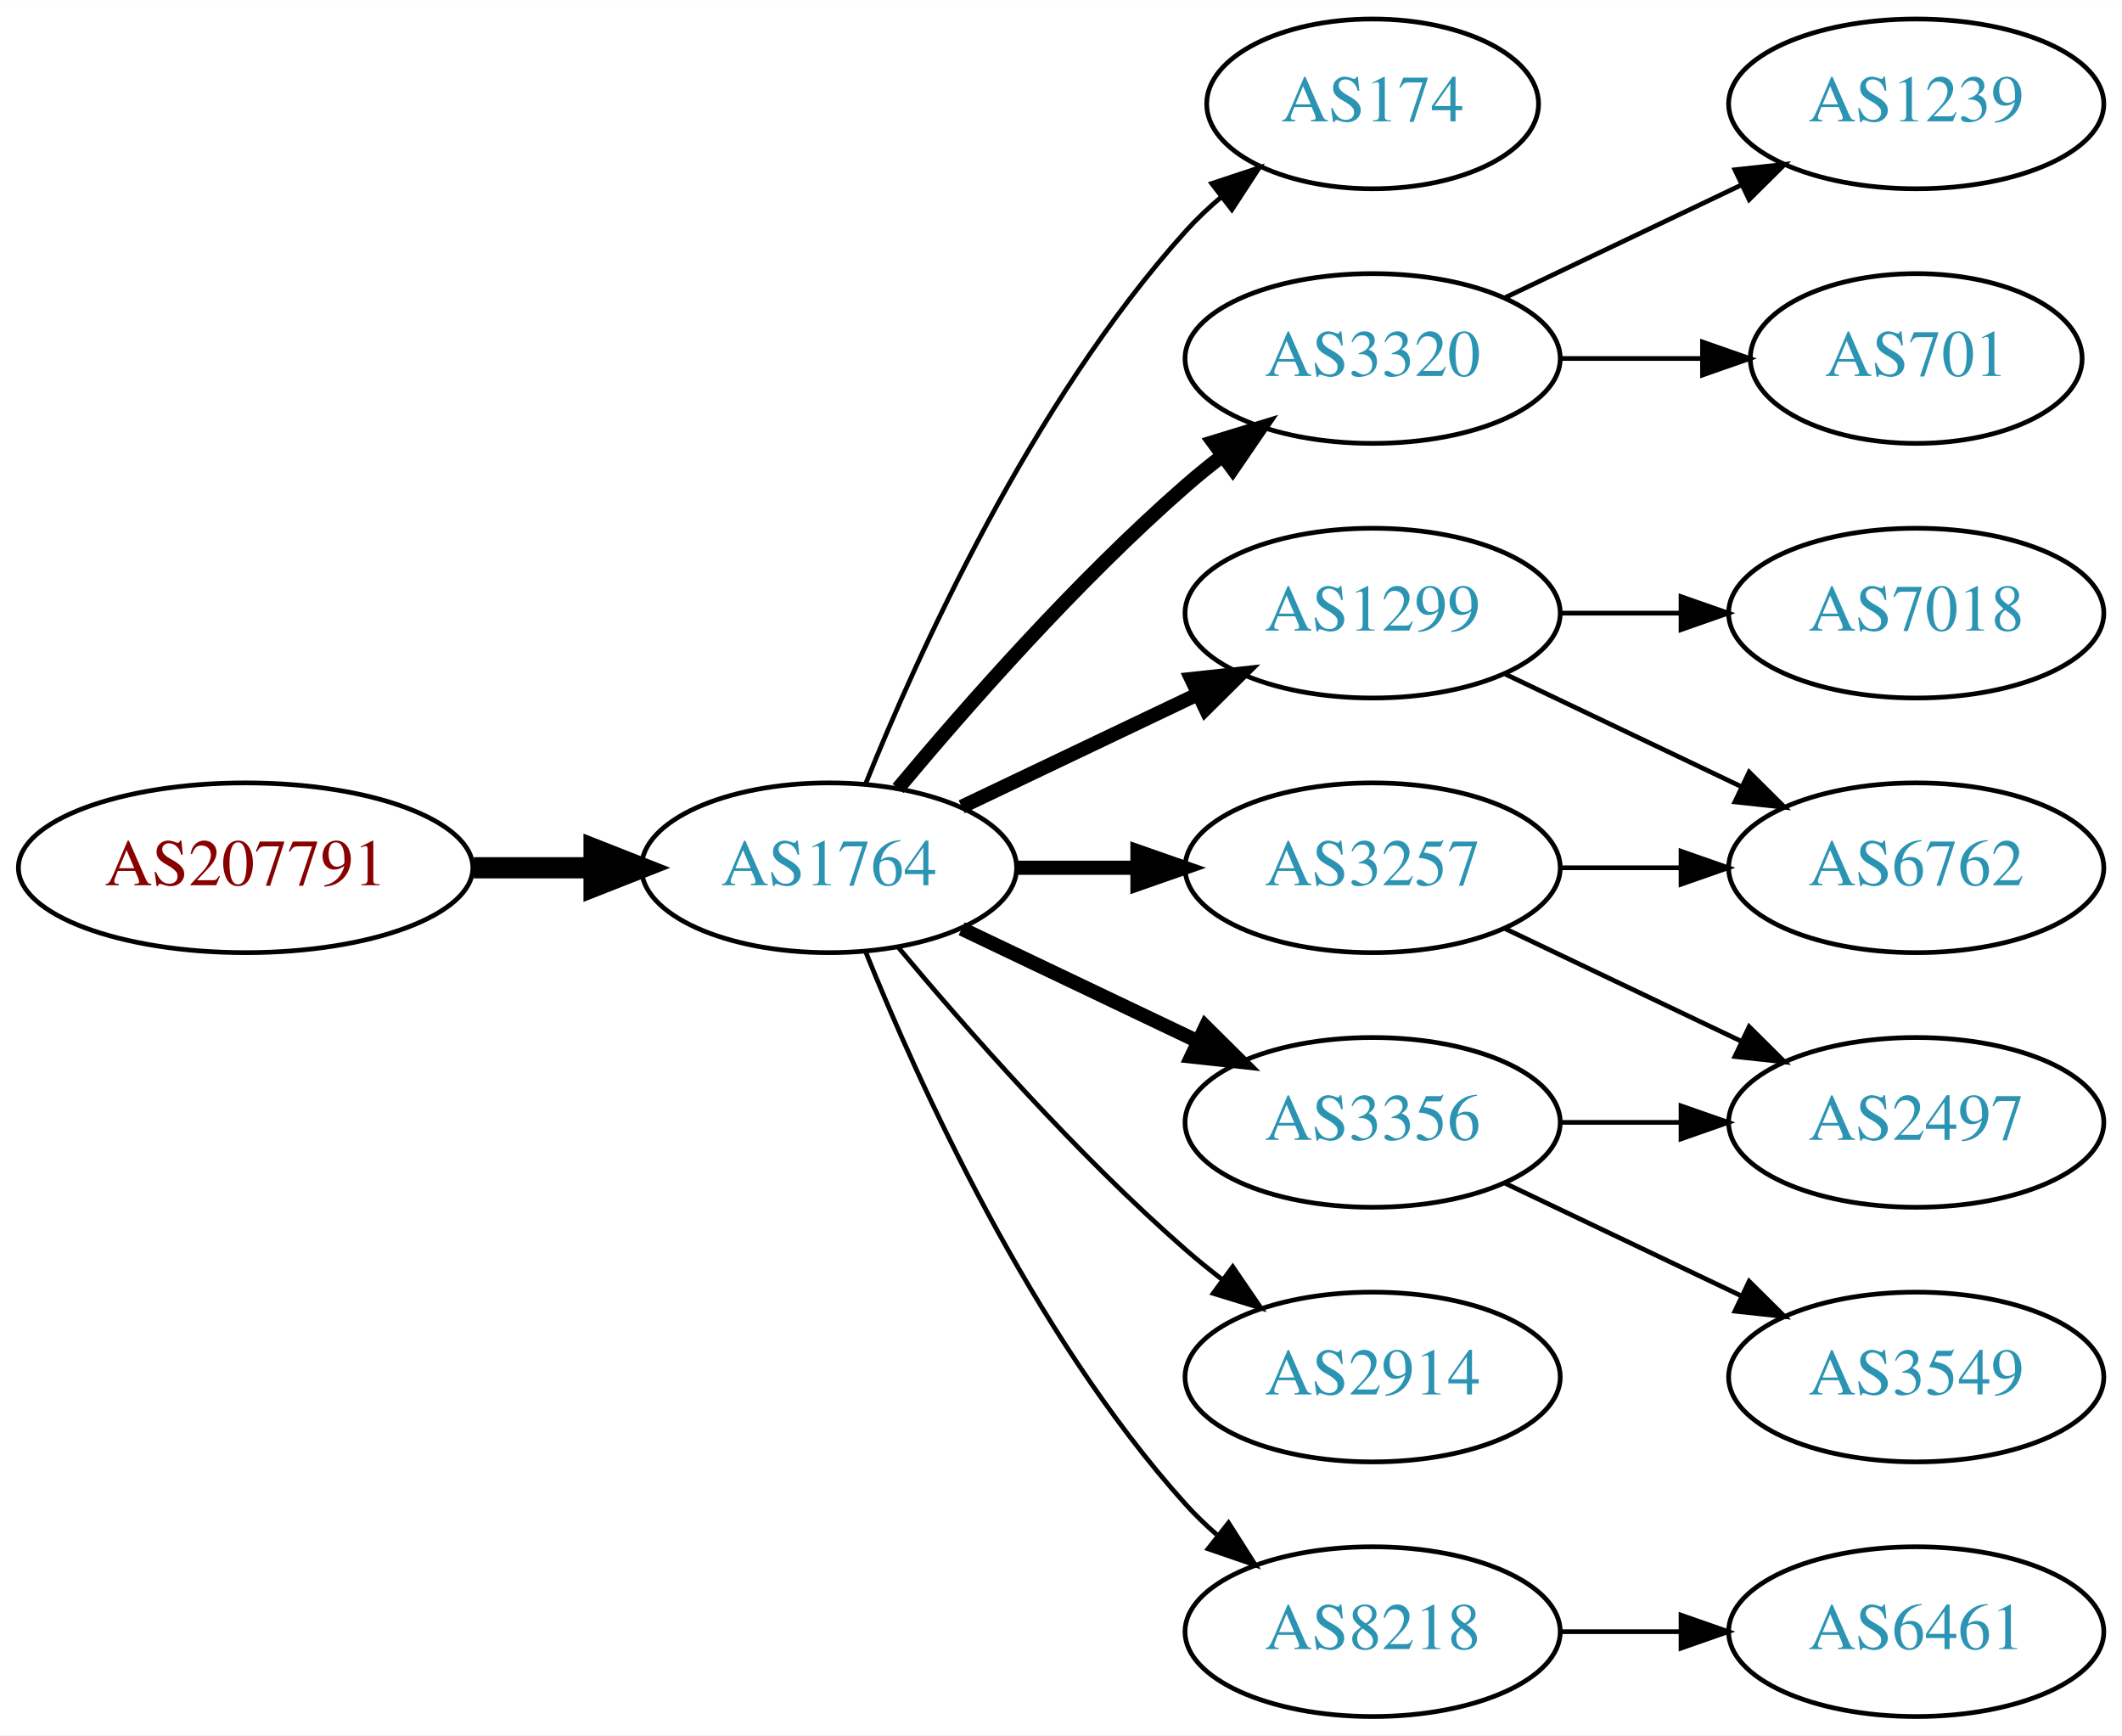
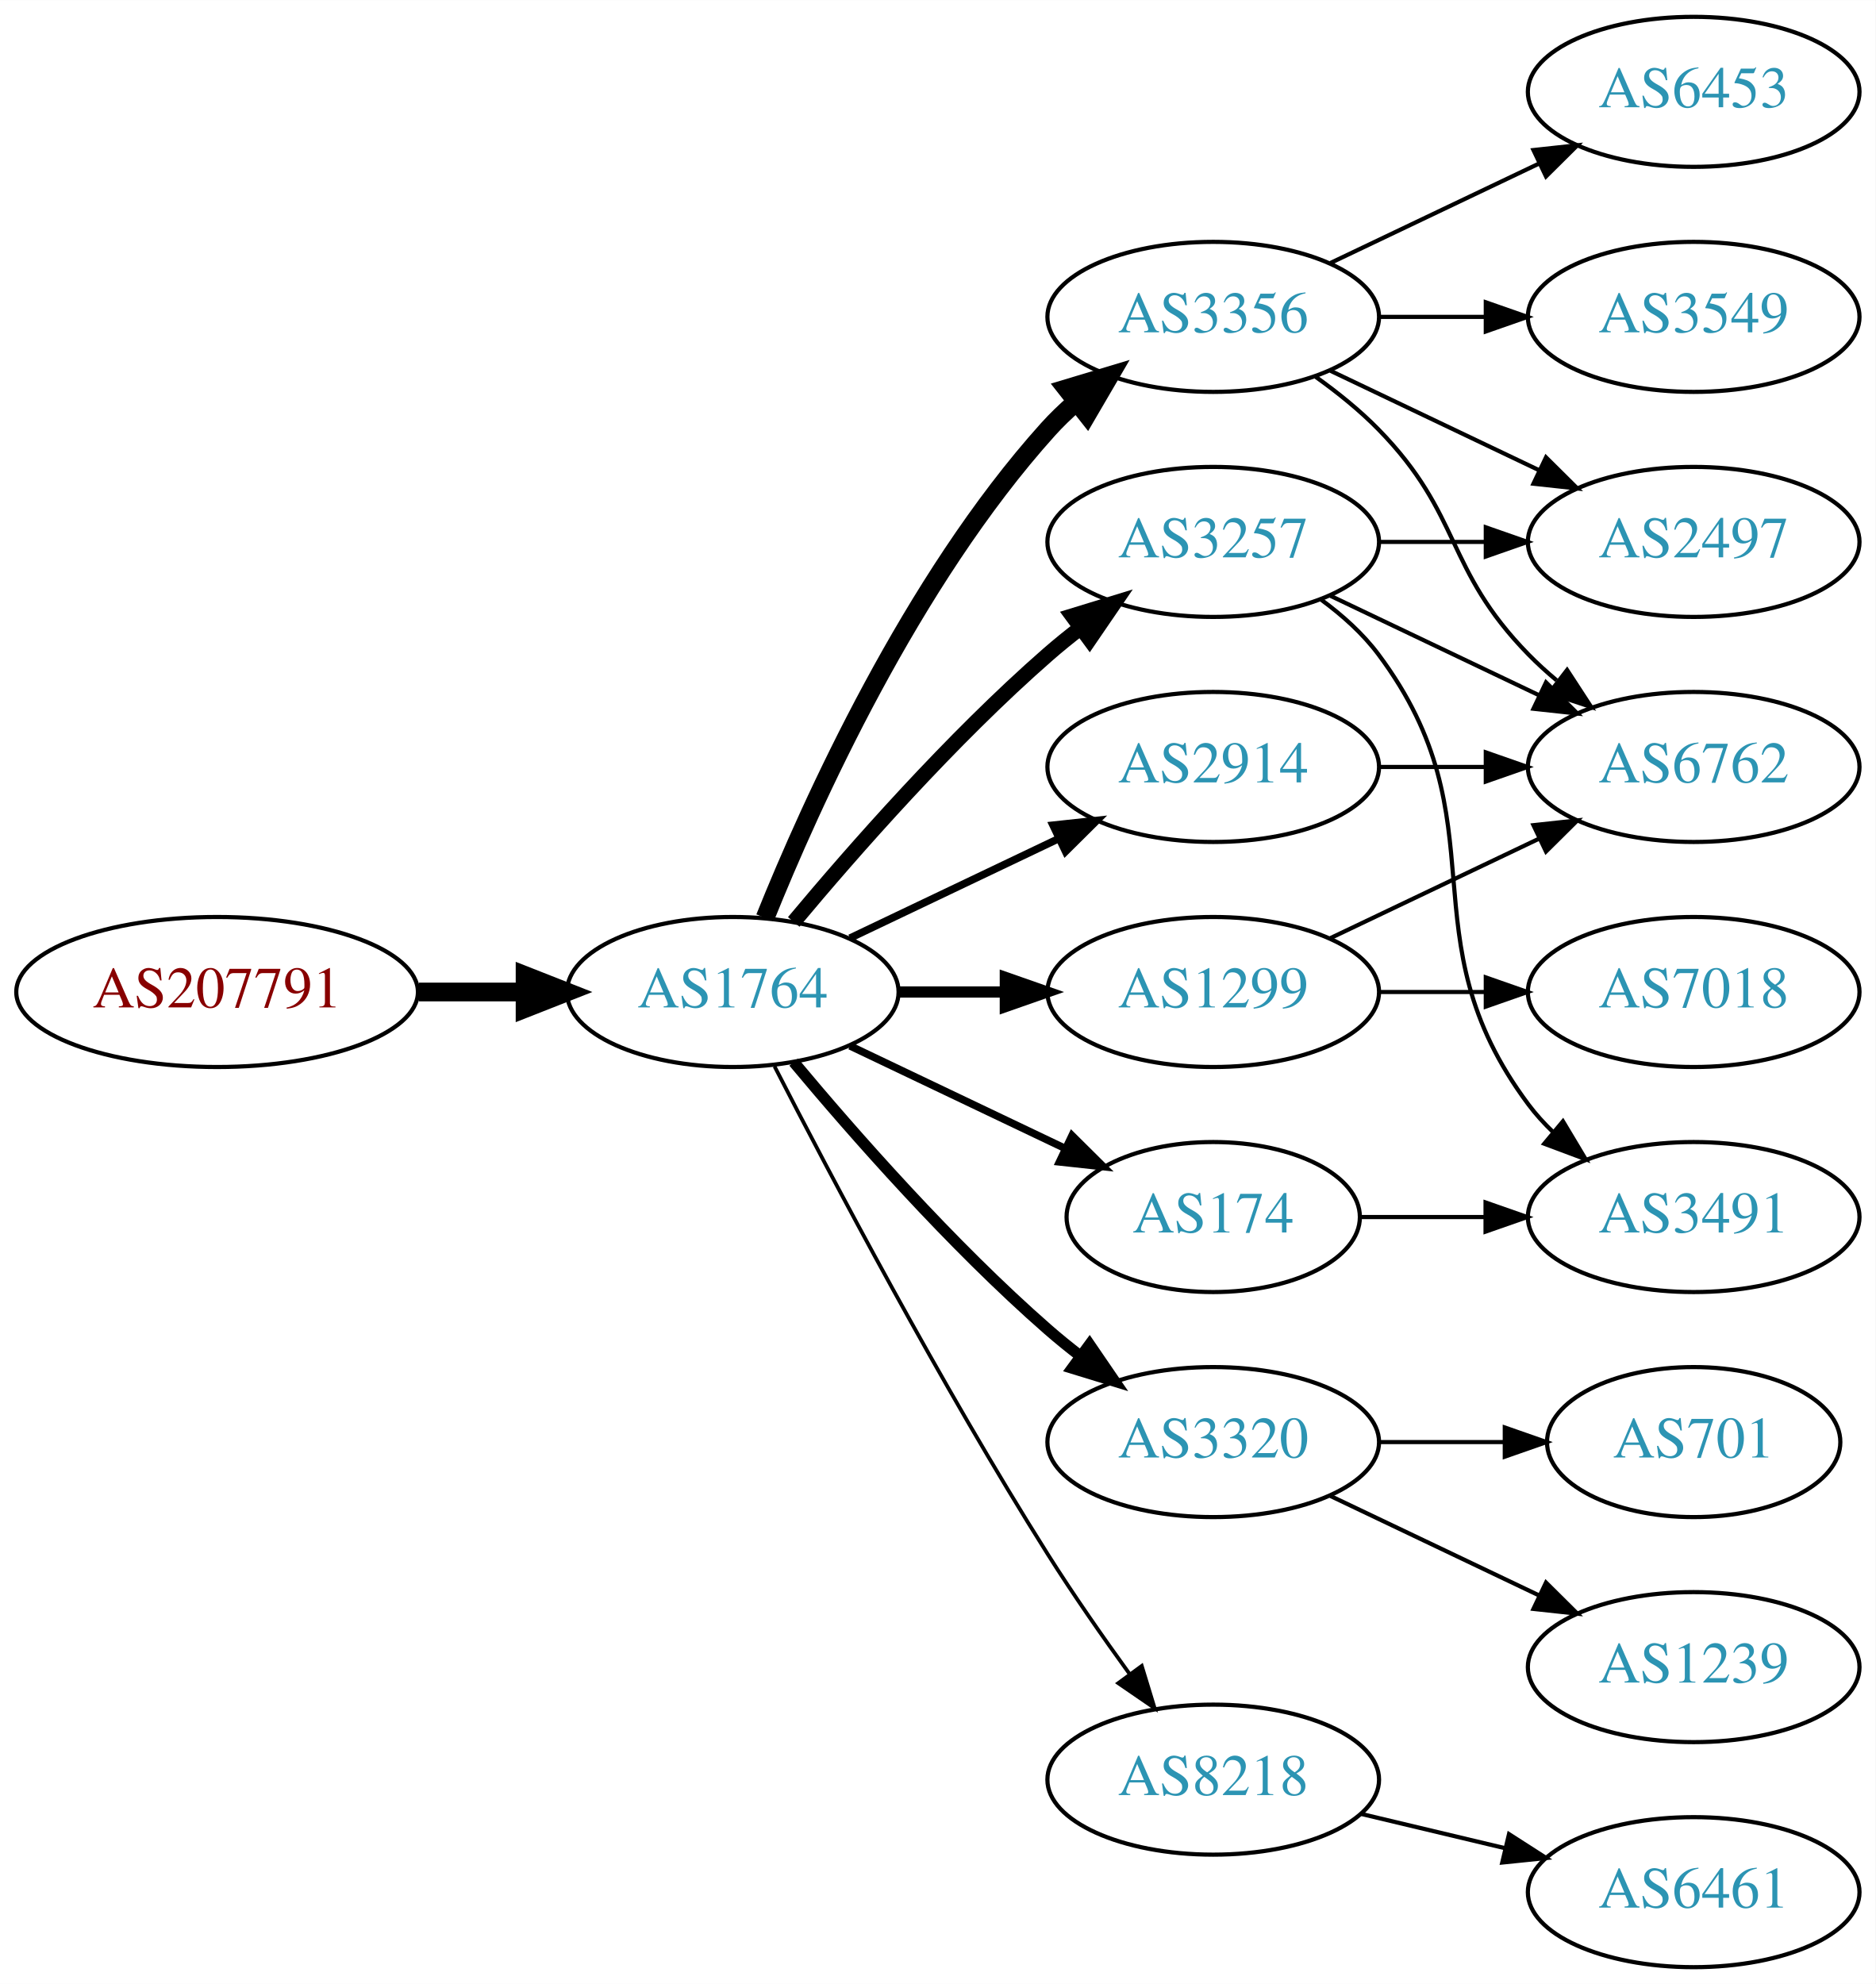
- <svg xmlns="http://www.w3.org/2000/svg" xmlns:xlink="http://www.w3.org/1999/xlink" width="450pt" height="368pt" viewBox="0.00 0.00 450.07 368.00">
-   <g id="graph0" class="graph" transform="scale(1 1) rotate(0) translate(4 364)">
-     <polygon fill="white" stroke="none" points="-4,4 -4,-364 446.07,-364 446.07,4 -4,4" />
+ <svg xmlns="http://www.w3.org/2000/svg" xmlns:xlink="http://www.w3.org/1999/xlink" width="450pt" height="476pt" viewBox="0.00 0.00 450.07 476.00">
+   <g id="graph0" class="graph" transform="scale(1 1) rotate(0) translate(4 472)">
+     <polygon fill="white" stroke="none" points="-4,4 -4,-472 446.07,-472 446.07,4 -4,4" />
    <g id="node1" class="node">
      <g id="a_node1">
        <a xlink:href="/asn/207791" xlink:title="AS207791 ~ NTB SOLUTIONS GmbH [AT]">
-           <ellipse fill="#ffffff" stroke="black" cx="48.096" cy="-180" rx="48.192" ry="18" />
-           <text text-anchor="middle" x="48.096" y="-176.3" font-family="Times,serif" font-size="14.00" fill="#880000">AS207791</text>
+           <ellipse fill="#ffffff" stroke="black" cx="48.096" cy="-234" rx="48.192" ry="18" />
+           <text text-anchor="middle" x="48.096" y="-230.3" font-family="Times,serif" font-size="14.00" fill="#880000">AS207791</text>
        </a>
      </g>
    </g>
    <g id="node2" class="node">
      <g id="a_node2">
        <a xlink:href="/asn/1764" xlink:title="AS1764 ~ NEXTLAYER-AS [AT]">
-           <ellipse fill="#ffffff" stroke="black" cx="171.838" cy="-180" rx="39.794" ry="18" />
-           <text text-anchor="middle" x="171.838" y="-176.3" font-family="Times,serif" font-size="14.00" fill="#2c94b3">AS1764</text>
+           <ellipse fill="#ffffff" stroke="black" cx="171.838" cy="-234" rx="39.794" ry="18" />
+           <text text-anchor="middle" x="171.838" y="-230.3" font-family="Times,serif" font-size="14.00" fill="#2c94b3">AS1764</text>
        </a>
      </g>
    </g>
    <g id="edge1" class="edge">
-       <path fill="none" stroke="black" stroke-width="4.5" d="M96.513,-180C104.867,-180 113.577,-180 121.969,-180" />
-       <polygon fill="black" stroke="black" stroke-width="4.5" points="122.004,-183.938 132.004,-180 122.004,-176.063 122.004,-183.938" />
+       <path fill="none" stroke="black" stroke-width="4.5" d="M96.513,-234C104.867,-234 113.577,-234 121.969,-234" />
+       <polygon fill="black" stroke="black" stroke-width="4.5" points="122.004,-237.938 132.004,-234 122.004,-230.063 122.004,-237.938" />
    </g>
    <g id="node3" class="node">
      <g id="a_node3">
-         <a xlink:href="/asn/174" xlink:title="AS174 ~ Cogent Communications [US]">
-           <ellipse fill="#ffffff" stroke="black" cx="287.131" cy="-342" rx="35.194" ry="18" />
-           <text text-anchor="middle" x="287.131" y="-338.3" font-family="Times,serif" font-size="14.00" fill="#2c94b3">AS174</text>
+         <a xlink:href="/asn/3356" xlink:title="AS3356 ~ Level 3 Parent, LLC [US]">
+           <ellipse fill="#ffffff" stroke="black" cx="287.131" cy="-396" rx="39.794" ry="18" />
+           <text text-anchor="middle" x="287.131" y="-392.3" font-family="Times,serif" font-size="14.00" fill="#2c94b3">AS3356</text>
        </a>
      </g>
    </g>
    <g id="edge2" class="edge">
-       <path fill="none" stroke="black" d="M179.586,-197.787C190.637,-225.243 214.69,-278.578 247.484,-315 249.8,-317.572 252.405,-320.03 255.14,-322.343" />
-       <polygon fill="black" stroke="black" points="253.006,-325.117 263.064,-328.448 257.279,-319.572 253.006,-325.117" />
+       <path fill="none" stroke="black" stroke-width="4.5" d="M179.586,-251.787C190.637,-279.243 214.69,-332.578 247.484,-369 249.487,-371.224 251.706,-373.363 254.038,-375.397" />
+       <polygon fill="black" stroke="black" stroke-width="4.5" points="251.965,-378.777 262.257,-381.873 256.839,-372.591 251.965,-378.777" />
    </g>
    <g id="node4" class="node">
      <g id="a_node4">
-         <a xlink:href="/asn/3257" xlink:title="AS3257 ~ GTT [DE]">
-           <ellipse fill="#ffffff" stroke="black" cx="287.131" cy="-180" rx="39.794" ry="18" />
-           <text text-anchor="middle" x="287.131" y="-176.3" font-family="Times,serif" font-size="14.00" fill="#2c94b3">AS3257</text>
-         </a>
-       </g>
-     </g>
-     <g id="edge3" class="edge">
-       <path fill="none" stroke="black" stroke-width="3" d="M211.51,-180C219.713,-180 228.477,-180 237.009,-180" />
-       <polygon fill="black" stroke="black" stroke-width="3" points="237.248,-183.5 247.248,-180 237.248,-176.5 237.248,-183.5" />
-     </g>
-     <g id="node5" class="node">
-       <g id="a_node5">
-         <a xlink:href="/asn/3320" xlink:title="AS3320 ~ DTAG [DE]">
-           <ellipse fill="#ffffff" stroke="black" cx="287.131" cy="-288" rx="39.794" ry="18" />
-           <text text-anchor="middle" x="287.131" y="-284.3" font-family="Times,serif" font-size="14.00" fill="#2c94b3">AS3320</text>
-         </a>
-       </g>
-     </g>
-     <g id="edge4" class="edge">
-       <path fill="none" stroke="black" stroke-width="3" d="M186.468,-196.817C200.751,-213.929 224.297,-240.745 247.484,-261 249.95,-263.154 252.589,-265.294 255.286,-267.372" />
-       <polygon fill="black" stroke="black" stroke-width="3" points="253.311,-270.264 263.44,-273.37 257.459,-264.625 253.311,-270.264" />
-     </g>
-     <g id="node6" class="node">
-       <g id="a_node6">
        <a xlink:href="/asn/1299" xlink:title="AS1299 ~ Telia Carrier [EU]">
          <ellipse fill="#ffffff" stroke="black" cx="287.131" cy="-234" rx="39.794" ry="18" />
          <text text-anchor="middle" x="287.131" y="-230.3" font-family="Times,serif" font-size="14.00" fill="#2c94b3">AS1299</text>
        </a>
      </g>
    </g>
+     <g id="edge3" class="edge">
+       <path fill="none" stroke="black" stroke-width="2.7" d="M211.51,-234C219.713,-234 228.477,-234 237.009,-234" />
+       <polygon fill="black" stroke="black" stroke-width="2.7" points="237.248,-237.5 247.248,-234 237.248,-230.5 237.248,-237.5" />
+     </g>
+     <g id="node5" class="node">
+       <g id="a_node5">
+         <a xlink:href="/asn/3257" xlink:title="AS3257 ~ GTT [DE]">
+           <ellipse fill="#ffffff" stroke="black" cx="287.131" cy="-342" rx="39.794" ry="18" />
+           <text text-anchor="middle" x="287.131" y="-338.3" font-family="Times,serif" font-size="14.00" fill="#2c94b3">AS3257</text>
+         </a>
+       </g>
+     </g>
+     <g id="edge4" class="edge">
+       <path fill="none" stroke="black" stroke-width="3.6" d="M186.468,-250.817C200.751,-267.929 224.297,-294.745 247.484,-315 249.95,-317.154 252.589,-319.294 255.286,-321.372" />
+       <polygon fill="black" stroke="black" stroke-width="3.6" points="253.311,-324.264 263.44,-327.37 257.459,-318.625 253.311,-324.264" />
+     </g>
+     <g id="node6" class="node">
+       <g id="a_node6">
+         <a xlink:href="/asn/174" xlink:title="AS174 ~ Cogent Communications [US]">
+           <ellipse fill="#ffffff" stroke="black" cx="287.131" cy="-180" rx="35.194" ry="18" />
+           <text text-anchor="middle" x="287.131" y="-176.3" font-family="Times,serif" font-size="14.00" fill="#2c94b3">AS174</text>
+         </a>
+       </g>
+     </g>
    <g id="edge5" class="edge">
-       <path fill="none" stroke="black" stroke-width="3" d="M199.974,-192.934C214.968,-200.081 233.789,-209.052 250.013,-216.785" />
-       <polygon fill="black" stroke="black" stroke-width="3" points="248.683,-220.028 259.216,-221.171 251.695,-213.709 248.683,-220.028" />
+       <path fill="none" stroke="black" stroke-width="1.8" d="M199.974,-221.066C215.406,-213.71 234.892,-204.423 251.427,-196.541" />
+       <polygon fill="black" stroke="black" stroke-width="1.8" points="253.247,-199.551 260.769,-192.089 250.236,-193.232 253.247,-199.551" />
    </g>
    <g id="node7" class="node">
      <g id="a_node7">
-         <a xlink:href="/asn/3356" xlink:title="AS3356 ~ Level 3 Parent, LLC [US]">
+         <a xlink:href="/asn/3320" xlink:title="AS3320 ~ DTAG [DE]">
          <ellipse fill="#ffffff" stroke="black" cx="287.131" cy="-126" rx="39.794" ry="18" />
-           <text text-anchor="middle" x="287.131" y="-122.3" font-family="Times,serif" font-size="14.00" fill="#2c94b3">AS3356</text>
+           <text text-anchor="middle" x="287.131" y="-122.3" font-family="Times,serif" font-size="14.00" fill="#2c94b3">AS3320</text>
        </a>
      </g>
    </g>
    <g id="edge6" class="edge">
-       <path fill="none" stroke="black" stroke-width="3" d="M199.974,-167.066C214.968,-159.919 233.789,-150.948 250.013,-143.215" />
-       <polygon fill="black" stroke="black" stroke-width="3" points="251.695,-146.291 259.216,-138.829 248.683,-139.972 251.695,-146.291" />
+       <path fill="none" stroke="black" stroke-width="2.7" d="M186.468,-217.183C200.751,-200.071 224.297,-173.255 247.484,-153 249.95,-150.846 252.589,-148.706 255.286,-146.628" />
+       <polygon fill="black" stroke="black" stroke-width="2.7" points="257.459,-149.375 263.44,-140.63 253.311,-143.736 257.459,-149.375" />
    </g>
    <g id="node8" class="node">
      <g id="a_node8">
-         <a xlink:href="/asn/2914" xlink:title="AS2914 ~ NTT America, Inc. [US]">
-           <ellipse fill="#ffffff" stroke="black" cx="287.131" cy="-72" rx="39.794" ry="18" />
-           <text text-anchor="middle" x="287.131" y="-68.3" font-family="Times,serif" font-size="14.00" fill="#2c94b3">AS2914</text>
+         <a xlink:href="/asn/8218" xlink:title="AS8218 ~ legacy Neotelecoms [FR]">
+           <ellipse fill="#ffffff" stroke="black" cx="287.131" cy="-45" rx="39.794" ry="18" />
+           <text text-anchor="middle" x="287.131" y="-41.3" font-family="Times,serif" font-size="14.00" fill="#2c94b3">AS8218</text>
        </a>
      </g>
    </g>
    <g id="edge7" class="edge">
-       <path fill="none" stroke="black" d="M186.468,-163.183C200.751,-146.071 224.297,-119.255 247.484,-99 249.95,-96.846 252.589,-94.706 255.286,-92.628" />
-       <polygon fill="black" stroke="black" points="257.459,-95.375 263.44,-86.63 253.311,-89.736 257.459,-95.375" />
+       <path fill="none" stroke="black" stroke-width="0.9" d="M181.864,-216.148C195.3,-189.945 221.75,-139.763 247.484,-99 253.547,-89.396 260.667,-79.187 267.133,-70.261" />
+       <polygon fill="black" stroke="black" stroke-width="0.9" points="269.984,-72.291 273.075,-62.157 264.339,-68.152 269.984,-72.291" />
    </g>
    <g id="node9" class="node">
      <g id="a_node9">
-         <a xlink:href="/asn/8218" xlink:title="AS8218 ~ legacy Neotelecoms [FR]">
-           <ellipse fill="#ffffff" stroke="black" cx="287.131" cy="-18" rx="39.794" ry="18" />
-           <text text-anchor="middle" x="287.131" y="-14.3" font-family="Times,serif" font-size="14.00" fill="#2c94b3">AS8218</text>
+         <a xlink:href="/asn/2914" xlink:title="AS2914 ~ NTT America, Inc. [US]">
+           <ellipse fill="#ffffff" stroke="black" cx="287.131" cy="-288" rx="39.794" ry="18" />
+           <text text-anchor="middle" x="287.131" y="-284.3" font-family="Times,serif" font-size="14.00" fill="#2c94b3">AS2914</text>
        </a>
      </g>
    </g>
    <g id="edge8" class="edge">
-       <path fill="none" stroke="black" d="M179.586,-162.213C190.637,-134.757 214.69,-81.422 247.484,-45 249.487,-42.776 251.706,-40.637 254.038,-38.603" />
-       <polygon fill="black" stroke="black" points="256.569,-41.065 262.257,-32.127 252.236,-35.567 256.569,-41.065" />
+       <path fill="none" stroke="black" stroke-width="1.8" d="M199.974,-246.934C214.968,-254.081 233.789,-263.052 250.013,-270.785" />
+       <polygon fill="black" stroke="black" stroke-width="1.8" points="248.683,-274.028 259.216,-275.171 251.695,-267.709 248.683,-274.028" />
+     </g>
+     <g id="node10" class="node">
+       <g id="a_node10">
+         <a xlink:href="/asn/3549" xlink:title="AS3549 ~ Level 3 Parent, LLC [US]">
+           <ellipse fill="#ffffff" stroke="black" cx="402.424" cy="-396" rx="39.794" ry="18" />
+           <text text-anchor="middle" x="402.424" y="-392.3" font-family="Times,serif" font-size="14.00" fill="#2c94b3">AS3549</text>
+         </a>
+       </g>
+     </g>
+     <g id="edge9" class="edge">
+       <path fill="none" stroke="black" d="M326.803,-396C335.006,-396 343.77,-396 352.302,-396" />
+       <polygon fill="black" stroke="black" points="352.541,-399.5 362.541,-396 352.541,-392.5 352.541,-399.5" />
+     </g>
+     <g id="node11" class="node">
+       <g id="a_node11">
+         <a xlink:href="/asn/6762" xlink:title="AS6762 ~ TELECOM ITALIA SPARKLE S.p.A. [IT]">
+           <ellipse fill="#ffffff" stroke="black" cx="402.424" cy="-288" rx="39.794" ry="18" />
+           <text text-anchor="middle" x="402.424" y="-284.3" font-family="Times,serif" font-size="14.00" fill="#2c94b3">AS6762</text>
+         </a>
+       </g>
+     </g>
+     <g id="edge10" class="edge">
+       <path fill="none" stroke="black" d="M311.725,-381.611C316.981,-377.852 322.313,-373.563 326.777,-369 346.95,-348.383 342.605,-335.617 362.777,-315 364.87,-312.861 367.154,-310.782 369.53,-308.79" />
+       <polygon fill="black" stroke="black" points="372.049,-311.268 377.83,-302.389 367.774,-305.725 372.049,-311.268" />
+     </g>
+     <g id="node12" class="node">
+       <g id="a_node12">
+         <a xlink:href="/asn/6453" xlink:title="AS6453 ~ TATA COMMUNICATIONS (AMERICA) INC [US]">
+           <ellipse fill="#ffffff" stroke="black" cx="402.424" cy="-450" rx="39.794" ry="18" />
+           <text text-anchor="middle" x="402.424" y="-446.3" font-family="Times,serif" font-size="14.00" fill="#2c94b3">AS6453</text>
+         </a>
+       </g>
+     </g>
+     <g id="edge11" class="edge">
+       <path fill="none" stroke="black" d="M315.267,-408.934C330.261,-416.081 349.082,-425.052 365.306,-432.785" />
+       <polygon fill="black" stroke="black" points="363.976,-436.028 374.509,-437.171 366.988,-429.709 363.976,-436.028" />
    </g>
    <g id="node13" class="node">
      <g id="a_node13">
        <a xlink:href="/asn/2497" xlink:title="AS2497 ~ Internet Initiative Japan Inc. [JP]">
-           <ellipse fill="#ffffff" stroke="black" cx="402.424" cy="-126" rx="39.794" ry="18" />
-           <text text-anchor="middle" x="402.424" y="-122.3" font-family="Times,serif" font-size="14.00" fill="#2c94b3">AS2497</text>
-         </a>
-       </g>
-     </g>
-     <g id="edge14" class="edge">
-       <path fill="none" stroke="black" d="M315.267,-167.066C330.261,-159.919 349.082,-150.948 365.306,-143.215" />
-       <polygon fill="black" stroke="black" points="366.988,-146.291 374.509,-138.829 363.976,-139.972 366.988,-146.291" />
+           <ellipse fill="#ffffff" stroke="black" cx="402.424" cy="-342" rx="39.794" ry="18" />
+           <text text-anchor="middle" x="402.424" y="-338.3" font-family="Times,serif" font-size="14.00" fill="#2c94b3">AS2497</text>
+         </a>
+       </g>
+     </g>
+     <g id="edge12" class="edge">
+       <path fill="none" stroke="black" d="M315.267,-383.066C330.261,-375.919 349.082,-366.948 365.306,-359.215" />
+       <polygon fill="black" stroke="black" points="366.988,-362.291 374.509,-354.829 363.976,-355.972 366.988,-362.291" />
+     </g>
+     <g id="edge13" class="edge">
+       <path fill="none" stroke="black" d="M315.267,-246.934C330.261,-254.081 349.082,-263.052 365.306,-270.785" />
+       <polygon fill="black" stroke="black" points="363.976,-274.028 374.509,-275.171 366.988,-267.709 363.976,-274.028" />
    </g>
    <g id="node14" class="node">
      <g id="a_node14">
-         <a xlink:href="/asn/6762" xlink:title="AS6762 ~ TELECOM ITALIA SPARKLE S.p.A. [IT]">
-           <ellipse fill="#ffffff" stroke="black" cx="402.424" cy="-180" rx="39.794" ry="18" />
-           <text text-anchor="middle" x="402.424" y="-176.3" font-family="Times,serif" font-size="14.00" fill="#2c94b3">AS6762</text>
-         </a>
-       </g>
-     </g>
-     <g id="edge13" class="edge">
-       <path fill="none" stroke="black" d="M326.803,-180C335.006,-180 343.77,-180 352.302,-180" />
-       <polygon fill="black" stroke="black" points="352.541,-183.5 362.541,-180 352.541,-176.5 352.541,-183.5" />
-     </g>
-     <g id="node10" class="node">
-       <g id="a_node10">
-         <a xlink:href="/asn/701" xlink:title="AS701 ~ UUNET [US]">
-           <ellipse fill="#ffffff" stroke="black" cx="402.424" cy="-288" rx="35.194" ry="18" />
-           <text text-anchor="middle" x="402.424" y="-284.3" font-family="Times,serif" font-size="14.00" fill="#2c94b3">AS701</text>
-         </a>
-       </g>
-     </g>
-     <g id="edge9" class="edge">
-       <path fill="none" stroke="black" d="M326.803,-288C336.508,-288 346.999,-288 356.962,-288" />
-       <polygon fill="black" stroke="black" points="357.098,-291.5 367.098,-288 357.098,-284.5 357.098,-291.5" />
-     </g>
-     <g id="node11" class="node">
-       <g id="a_node11">
-         <a xlink:href="/asn/1239" xlink:title="AS1239 ~ Sprint [US]">
-           <ellipse fill="#ffffff" stroke="black" cx="402.424" cy="-342" rx="39.794" ry="18" />
-           <text text-anchor="middle" x="402.424" y="-338.3" font-family="Times,serif" font-size="14.00" fill="#2c94b3">AS1239</text>
-         </a>
-       </g>
-     </g>
-     <g id="edge10" class="edge">
-       <path fill="none" stroke="black" d="M315.267,-300.934C330.261,-308.081 349.082,-317.052 365.306,-324.785" />
-       <polygon fill="black" stroke="black" points="363.976,-328.028 374.509,-329.171 366.988,-321.709 363.976,-328.028" />
-     </g>
-     <g id="edge16" class="edge">
-       <path fill="none" stroke="black" d="M315.267,-221.066C330.261,-213.919 349.082,-204.948 365.306,-197.215" />
-       <polygon fill="black" stroke="black" points="366.988,-200.291 374.509,-192.829 363.976,-193.972 366.988,-200.291" />
-     </g>
-     <g id="node15" class="node">
-       <g id="a_node15">
        <a xlink:href="/asn/7018" xlink:title="AS7018 ~ AT&amp;T Services, Inc. [US]">
          <ellipse fill="#ffffff" stroke="black" cx="402.424" cy="-234" rx="39.794" ry="18" />
          <text text-anchor="middle" x="402.424" y="-230.3" font-family="Times,serif" font-size="14.00" fill="#2c94b3">AS7018</text>
        </a>
      </g>
    </g>
-     <g id="edge15" class="edge">
+     <g id="edge14" class="edge">
      <path fill="none" stroke="black" d="M326.803,-234C335.006,-234 343.77,-234 352.302,-234" />
      <polygon fill="black" stroke="black" points="352.541,-237.5 362.541,-234 352.541,-230.5 352.541,-237.5" />
    </g>
-     <g id="node12" class="node">
-       <g id="a_node12">
-         <a xlink:href="/asn/3549" xlink:title="AS3549 ~ Level 3 Parent, LLC [US]">
+     <g id="edge17" class="edge">
+       <path fill="none" stroke="black" d="M315.267,-329.066C330.261,-321.919 349.082,-312.948 365.306,-305.215" />
+       <polygon fill="black" stroke="black" points="366.988,-308.291 374.509,-300.829 363.976,-301.972 366.988,-308.291" />
+     </g>
+     <g id="edge15" class="edge">
+       <path fill="none" stroke="black" d="M326.803,-342C335.006,-342 343.77,-342 352.302,-342" />
+       <polygon fill="black" stroke="black" points="352.541,-345.5 362.541,-342 352.541,-338.5 352.541,-345.5" />
+     </g>
+     <g id="node15" class="node">
+       <g id="a_node15">
+         <a xlink:href="/asn/3491" xlink:title="AS3491 ~ PCCW Global, Inc. [US]">
+           <ellipse fill="#ffffff" stroke="black" cx="402.424" cy="-180" rx="39.794" ry="18" />
+           <text text-anchor="middle" x="402.424" y="-176.3" font-family="Times,serif" font-size="14.00" fill="#2c94b3">AS3491</text>
+         </a>
+       </g>
+     </g>
+     <g id="edge16" class="edge">
+       <path fill="none" stroke="black" d="M313.062,-328.118C318.138,-324.389 323.056,-319.984 326.777,-315 357.049,-274.458 332.506,-247.542 362.777,-207 364.522,-204.664 366.529,-202.455 368.693,-200.383" />
+       <polygon fill="black" stroke="black" points="371.052,-202.973 376.493,-193.882 366.57,-197.595 371.052,-202.973" />
+     </g>
+     <g id="edge18" class="edge">
+       <path fill="none" stroke="black" d="M322.43,-180C331.807,-180 342.158,-180 352.192,-180" />
+       <polygon fill="black" stroke="black" points="352.481,-183.5 362.481,-180 352.481,-176.5 352.481,-183.5" />
+     </g>
+     <g id="node16" class="node">
+       <g id="a_node16">
+         <a xlink:href="/asn/1239" xlink:title="AS1239 ~ Sprint [US]">
          <ellipse fill="#ffffff" stroke="black" cx="402.424" cy="-72" rx="39.794" ry="18" />
-           <text text-anchor="middle" x="402.424" y="-68.3" font-family="Times,serif" font-size="14.00" fill="#2c94b3">AS3549</text>
-         </a>
-       </g>
-     </g>
-     <g id="edge11" class="edge">
+           <text text-anchor="middle" x="402.424" y="-68.3" font-family="Times,serif" font-size="14.00" fill="#2c94b3">AS1239</text>
+         </a>
+       </g>
+     </g>
+     <g id="edge19" class="edge">
      <path fill="none" stroke="black" d="M315.267,-113.066C330.261,-105.919 349.082,-96.948 365.306,-89.215" />
      <polygon fill="black" stroke="black" points="366.988,-92.291 374.509,-84.829 363.976,-85.972 366.988,-92.291" />
    </g>
-     <g id="edge12" class="edge">
-       <path fill="none" stroke="black" d="M326.803,-126C335.006,-126 343.77,-126 352.302,-126" />
-       <polygon fill="black" stroke="black" points="352.541,-129.5 362.541,-126 352.541,-122.5 352.541,-129.5" />
-     </g>
-     <g id="node16" class="node">
-       <g id="a_node16">
+     <g id="node17" class="node">
+       <g id="a_node17">
+         <a xlink:href="/asn/701" xlink:title="AS701 ~ UUNET [US]">
+           <ellipse fill="#ffffff" stroke="black" cx="402.424" cy="-126" rx="35.194" ry="18" />
+           <text text-anchor="middle" x="402.424" y="-122.3" font-family="Times,serif" font-size="14.00" fill="#2c94b3">AS701</text>
+         </a>
+       </g>
+     </g>
+     <g id="edge20" class="edge">
+       <path fill="none" stroke="black" d="M326.803,-126C336.508,-126 346.999,-126 356.962,-126" />
+       <polygon fill="black" stroke="black" points="357.098,-129.5 367.098,-126 357.098,-122.5 357.098,-129.5" />
+     </g>
+     <g id="node18" class="node">
+       <g id="a_node18">
        <a xlink:href="/asn/6461" xlink:title="AS6461 ~ Zayo Bandwidth [US]">
          <ellipse fill="#ffffff" stroke="black" cx="402.424" cy="-18" rx="39.794" ry="18" />
          <text text-anchor="middle" x="402.424" y="-14.3" font-family="Times,serif" font-size="14.00" fill="#2c94b3">AS6461</text>
        </a>
      </g>
    </g>
-     <g id="edge17" class="edge">
-       <path fill="none" stroke="black" d="M326.803,-18C335.006,-18 343.77,-18 352.302,-18" />
-       <polygon fill="black" stroke="black" points="352.541,-21.5 362.541,-18 352.541,-14.5 352.541,-21.5" />
+     <g id="edge21" class="edge">
+       <path fill="none" stroke="black" d="M322.738,-36.752C333.609,-34.162 345.764,-31.265 357.206,-28.538" />
+       <polygon fill="black" stroke="black" points="358.112,-31.92 367.029,-26.197 356.49,-25.111 358.112,-31.92" />
+     </g>
+     <g id="edge22" class="edge">
+       <path fill="none" stroke="black" d="M326.803,-288C335.006,-288 343.77,-288 352.302,-288" />
+       <polygon fill="black" stroke="black" points="352.541,-291.5 362.541,-288 352.541,-284.5 352.541,-291.5" />
    </g>
  </g>
</svg>
